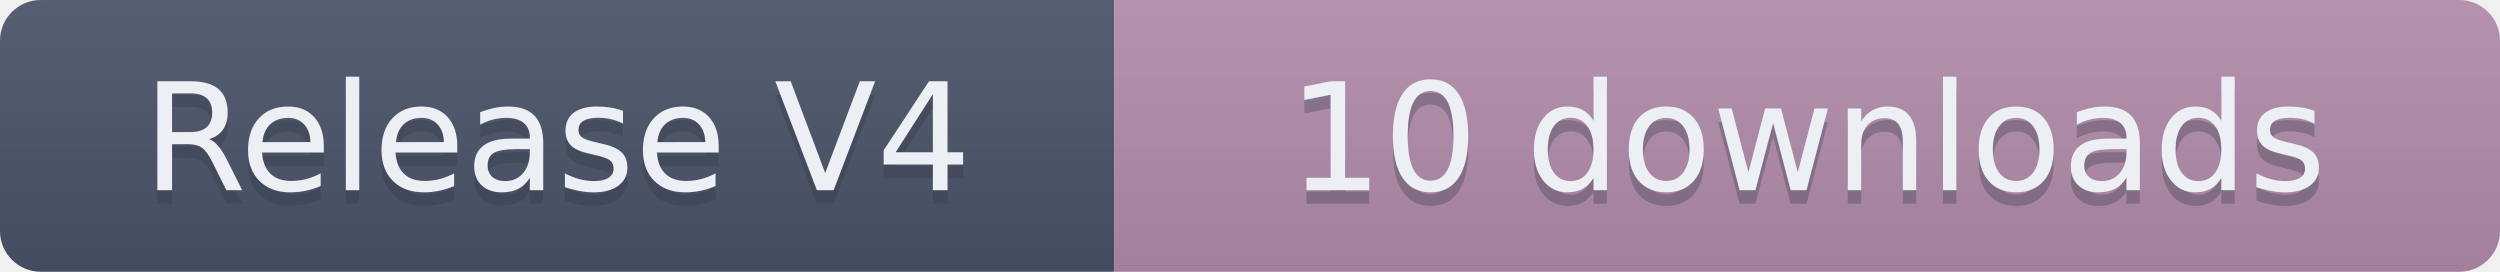
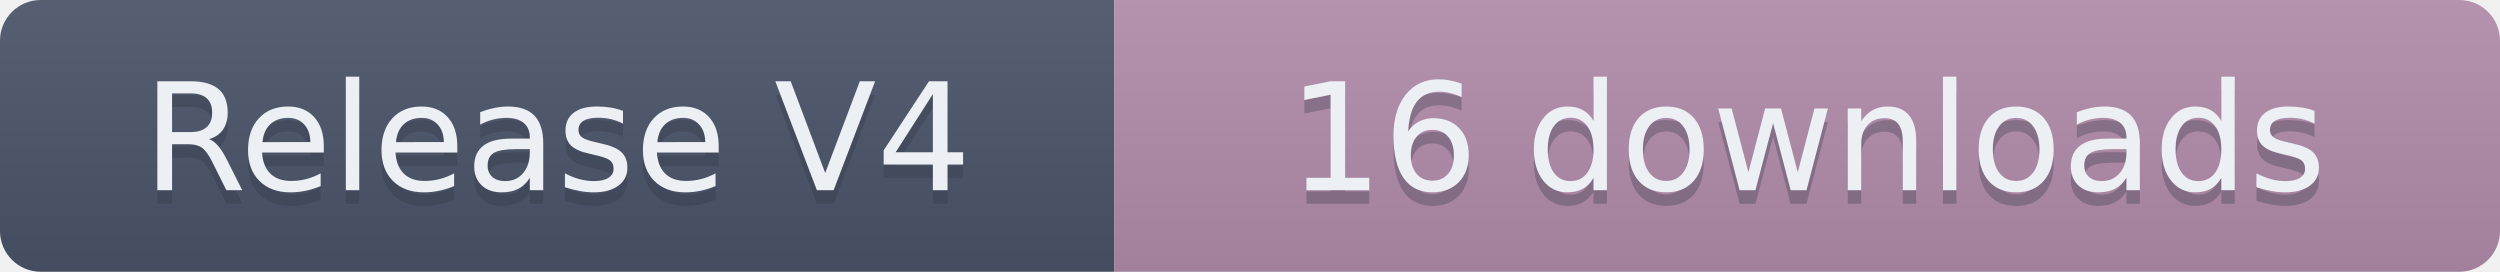
- <svg xmlns="http://www.w3.org/2000/svg" width="184" height="20" role="img" aria-label="Release V4: 10 downloads">
+ <svg xmlns="http://www.w3.org/2000/svg" width="184" height="20" role="img" aria-label="Release V4: 16 downloads">
  <linearGradient id="s" x2="0" y2="100%">
    <stop offset="0" stop-color="#bbb" stop-opacity=".1" />
    <stop offset="1" stop-opacity=".1" />
  </linearGradient>
  <clipPath id="r">
    <rect width="184" height="20" rx="3" fill="#fff" />
  </clipPath>
  <g clip-path="url(#r)">
    <rect width="82" height="20" fill="#4C566A" />
    <rect x="82" width="102" height="20" fill="#B48EAD" />
    <rect width="184" height="20" fill="url(#s)" />
  </g>
  <g fill="#ECEFF4" text-anchor="middle" font-family="Verdana,Geneva,DejaVu Sans,sans-serif" text-rendering="geometricPrecision" font-size="110">
    <text aria-hidden="true" x="410" y="150" fill="#2E3440" fill-opacity=".3" transform="scale(.1)" textLength="720">Release V4</text>
    <text x="410" y="140" transform="scale(.1)" textLength="720">Release V4</text>
-     <text aria-hidden="true" x="1330" y="150" fill="#2E3440" fill-opacity=".3" transform="scale(.1)" textLength="920">10 downloads</text>
-     <text x="1330" y="140" transform="scale(.1)" textLength="920">10 downloads</text>
+     <text aria-hidden="true" x="1330" y="150" fill="#2E3440" fill-opacity=".3" transform="scale(.1)" textLength="920">16 downloads</text>
+     <text x="1330" y="140" transform="scale(.1)" textLength="920">16 downloads</text>
  </g>
</svg>
